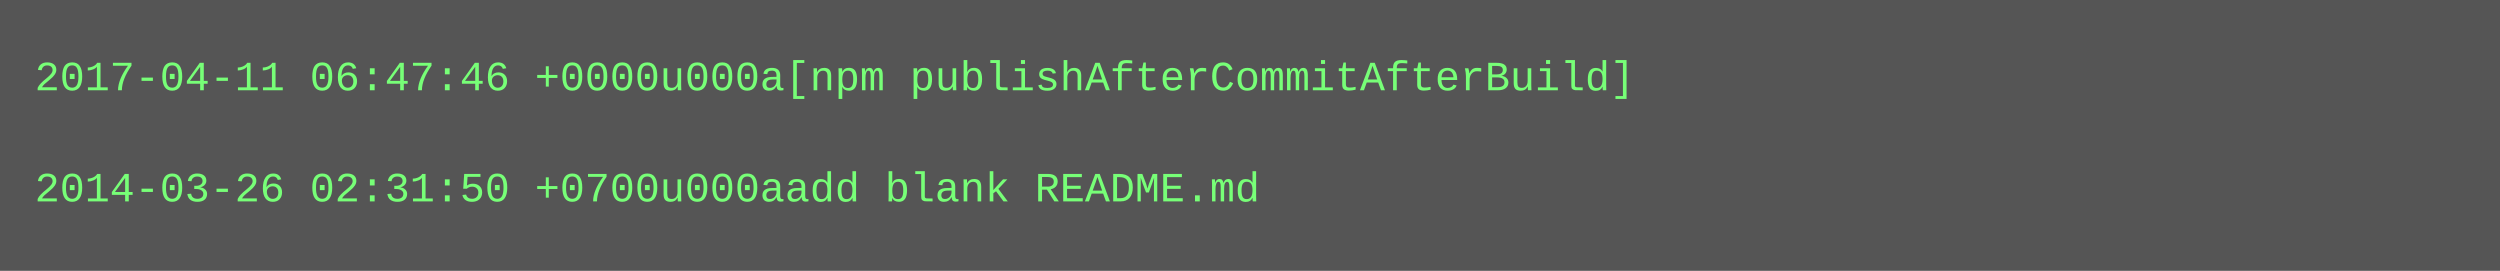
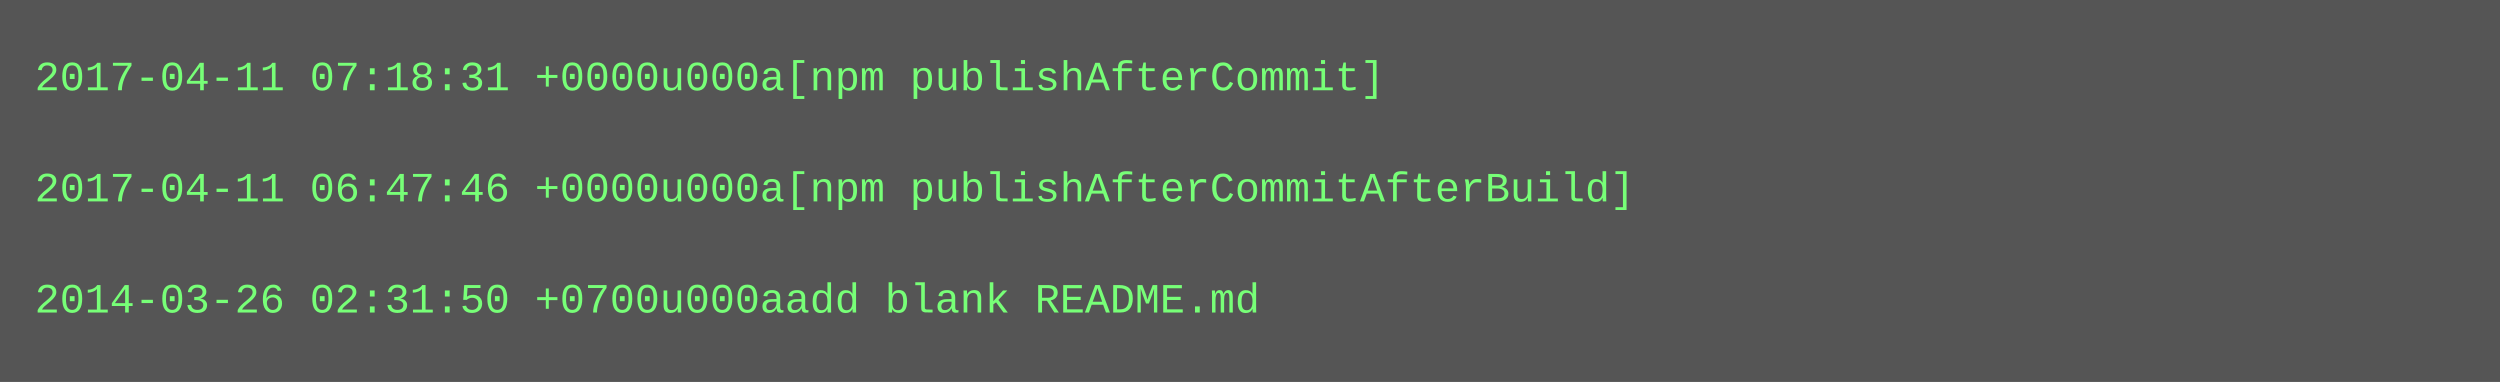
- <svg xmlns="http://www.w3.org/2000/svg" height="78" width="720">
-   <rect height="78" fill="#555" width="720" />
+ <svg xmlns="http://www.w3.org/2000/svg" height="110" width="720">
+   <rect height="110" fill="#555" width="720" />
  <text fill="#7f7" font-family="Courier New" font-size="12" xml:space="preserve">
-     <tspan x="10" y="26">2017-04-11 06:47:46 +0000u000a[npm publishAfterCommitAfterBuild]</tspan>
+     <tspan x="10" y="26">2017-04-11 07:18:31 +0000u000a[npm publishAfterCommit]</tspan>
    <tspan x="10" y="42" />
-     <tspan x="10" y="58">2014-03-26 02:31:50 +0700u000aadd blank README.md</tspan>
+     <tspan x="10" y="58">2017-04-11 06:47:46 +0000u000a[npm publishAfterCommitAfterBuild]</tspan>
+     <tspan x="10" y="74" />
+     <tspan x="10" y="90">2014-03-26 02:31:50 +0700u000aadd blank README.md</tspan>
  </text>
</svg>
